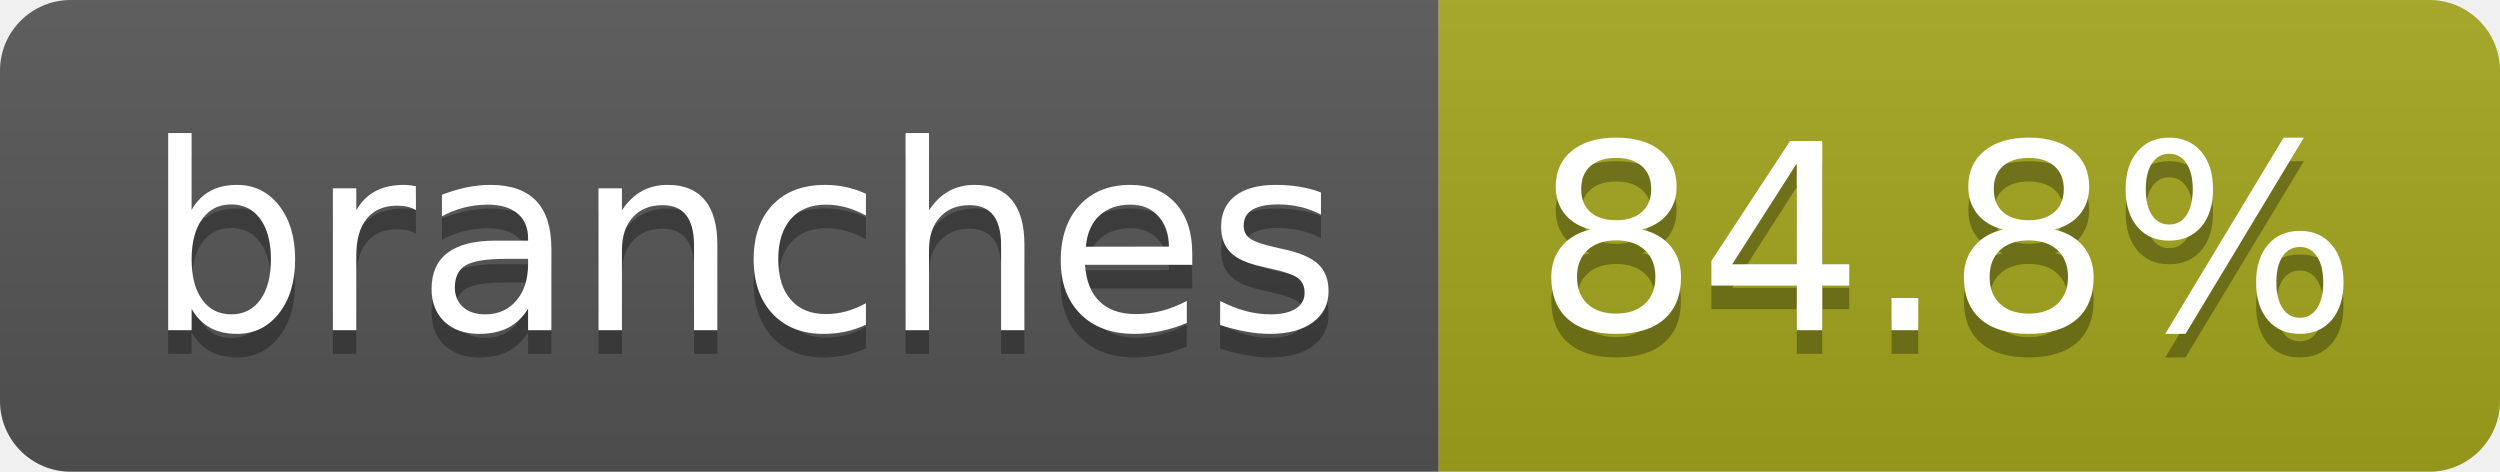
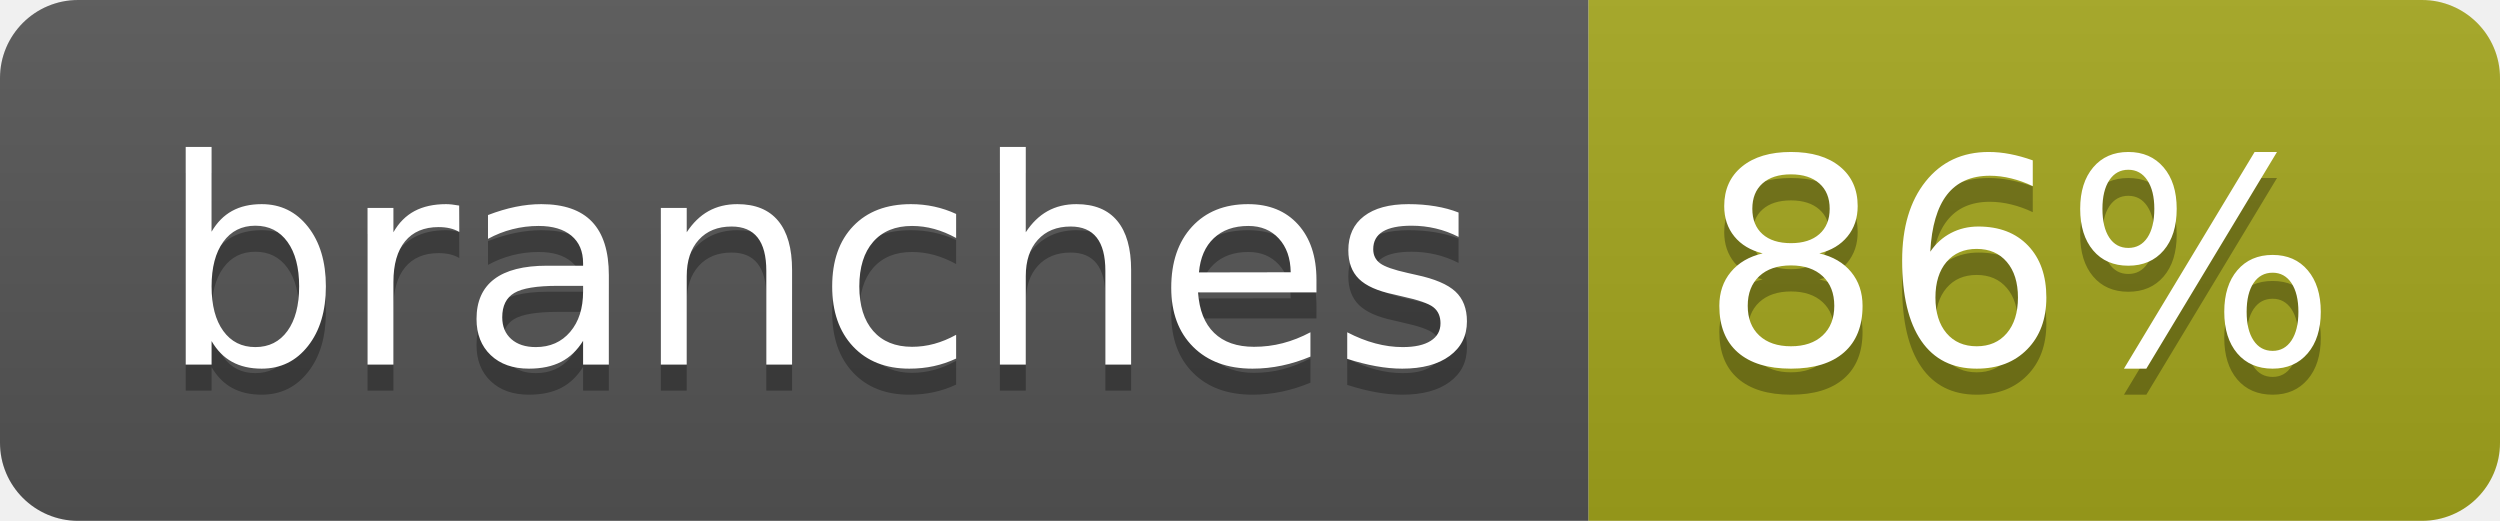
- <svg xmlns="http://www.w3.org/2000/svg" width="106" height="20" role="img" aria-label="branches: 84.8%">
+ <svg xmlns="http://www.w3.org/2000/svg" width="96" height="20" role="img" aria-label="branches: 86%">
  <linearGradient id="s" x2="0" y2="100%">
    <stop offset="0" stop-color="#bbb" stop-opacity=".1" />
    <stop offset="1" stop-opacity=".1" />
  </linearGradient>
  <clipPath id="r">
-     <rect width="106" height="20" rx="3" fill="#fff" />
+     <rect width="96" height="20" rx="3" fill="#fff" />
  </clipPath>
  <g clip-path="url(#r)">
    <rect width="61" height="20" fill="#555" />
-     <rect x="61" width="45" height="20" fill="#a4a61d" />
-     <rect width="106" height="20" fill="url(#s)" />
+     <rect x="61" width="35" height="20" fill="#a4a61d" />
+     <rect width="96" height="20" fill="url(#s)" />
  </g>
  <g fill="#fff" text-anchor="middle" font-family="Verdana,Geneva,DejaVu Sans,sans-serif" text-rendering="geometricPrecision" font-size="110">
    <text aria-hidden="true" x="315" y="150" fill="#010101" fill-opacity=".3" transform="scale(.1)" textLength="507">branches</text>
    <text x="315" y="140" transform="scale(.1)" fill="#fff" textLength="507">branches</text>
-     <text aria-hidden="true" x="825" y="150" fill="#010101" fill-opacity=".3" transform="scale(.1)" textLength="350">84.8%</text>
-     <text x="825" y="140" transform="scale(.1)" fill="#fff" textLength="350">84.8%</text>
+     <text aria-hidden="true" x="775" y="150" fill="#010101" fill-opacity=".3" transform="scale(.1)" textLength="245">86%</text>
+     <text x="775" y="140" transform="scale(.1)" fill="#fff" textLength="245">86%</text>
  </g>
</svg>
